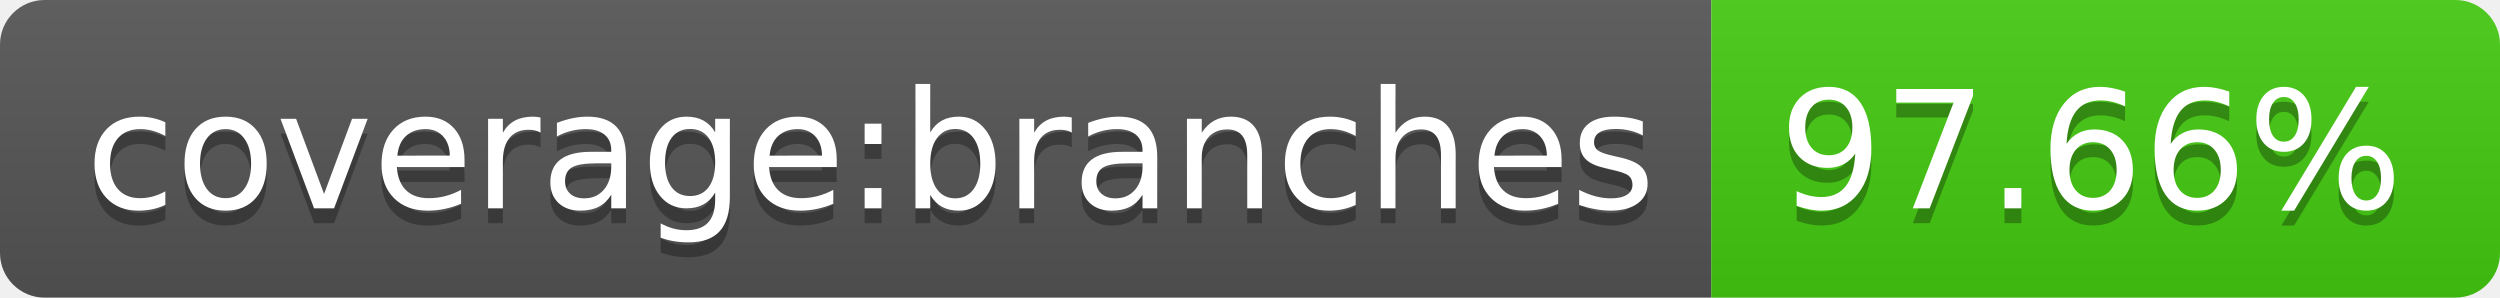
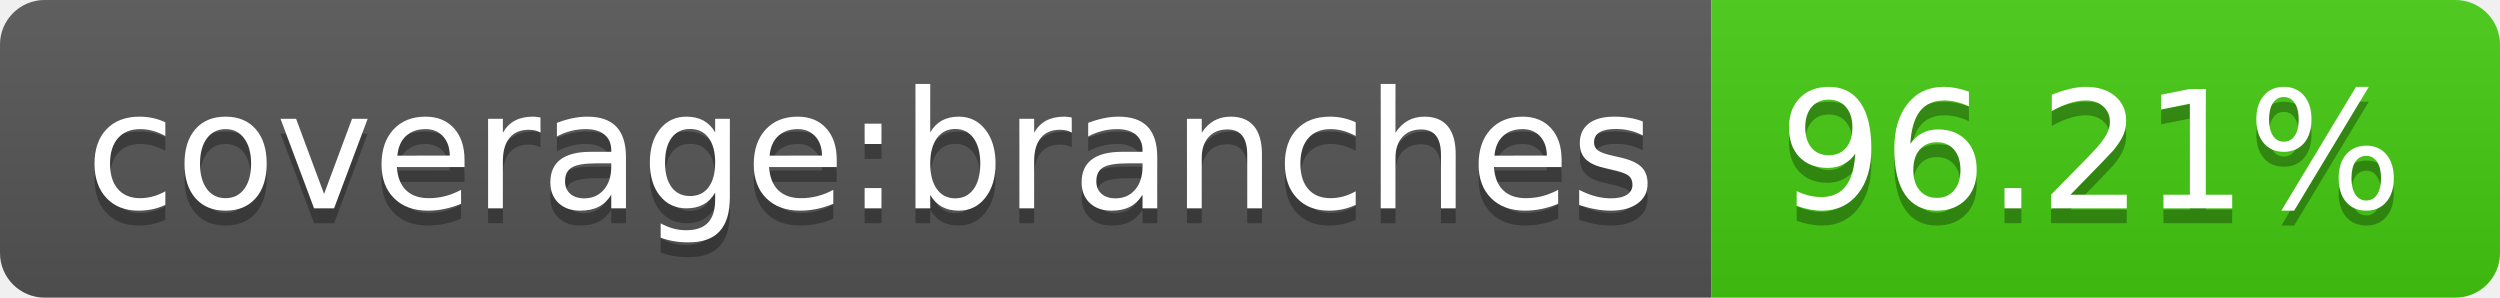
- <svg xmlns="http://www.w3.org/2000/svg" width="168" height="20" role="img" aria-label="coverage:branches: 97.66%">
+ <svg xmlns="http://www.w3.org/2000/svg" width="168" height="20" role="img" aria-label="coverage:branches: 96.21%">
  <linearGradient id="s" x2="0" y2="100%">
    <stop offset="0" stop-color="#bbb" stop-opacity=".1" />
    <stop offset="1" stop-opacity=".1" />
  </linearGradient>
  <clipPath id="r">
    <rect width="168" height="20" rx="3" fill="#fff" />
  </clipPath>
  <g clip-path="url(#r)">
    <rect width="115" height="20" fill="#555" />
    <rect x="115" width="53" height="20" fill="#4c1" />
    <rect width="168" height="20" fill="url(#s)" />
  </g>
  <g fill="#fff" text-anchor="middle" font-family="Verdana,Geneva,DejaVu Sans,sans-serif" text-rendering="geometricPrecision" font-size="110">
    <text aria-hidden="true" x="585" y="150" fill="#010101" fill-opacity=".3" transform="scale(.1)" textLength="1050">coverage:branches</text>
    <text x="585" y="140" transform="scale(.1)" fill="#fff" textLength="1050">coverage:branches</text>
-     <text aria-hidden="true" x="1405" y="150" fill="#010101" fill-opacity=".3" transform="scale(.1)" textLength="430">97.66%</text>
-     <text x="1405" y="140" transform="scale(.1)" fill="#fff" textLength="430">97.66%</text>
+     <text aria-hidden="true" x="1405" y="150" fill="#010101" fill-opacity=".3" transform="scale(.1)" textLength="430">96.21%</text>
+     <text x="1405" y="140" transform="scale(.1)" fill="#fff" textLength="430">96.21%</text>
  </g>
</svg>
